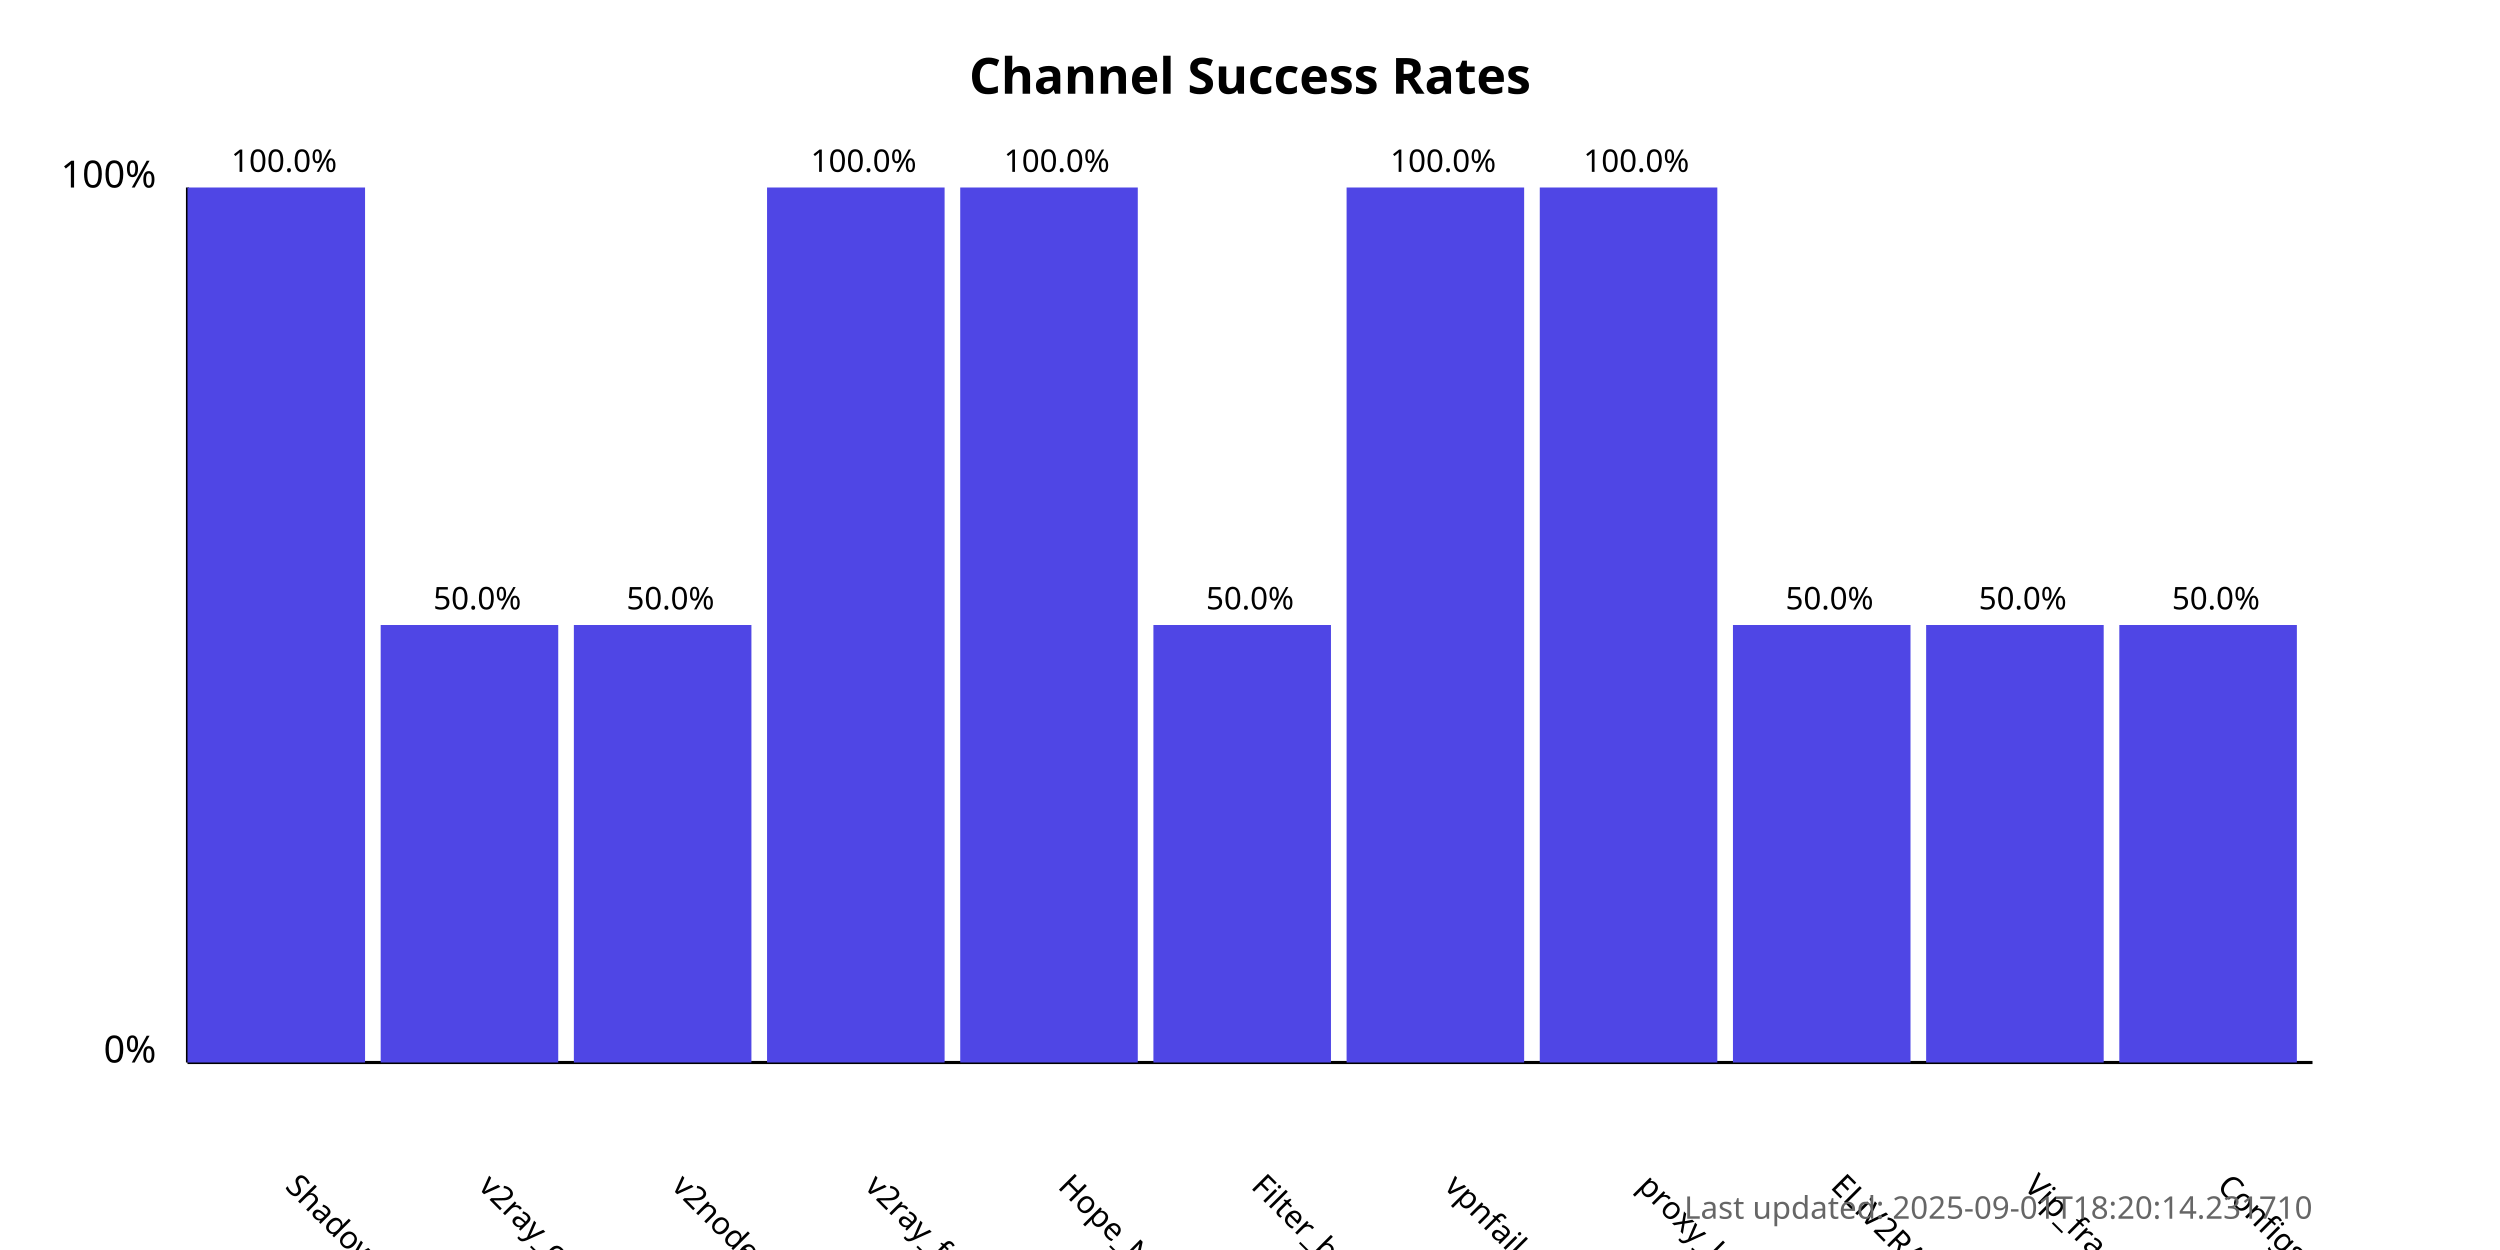
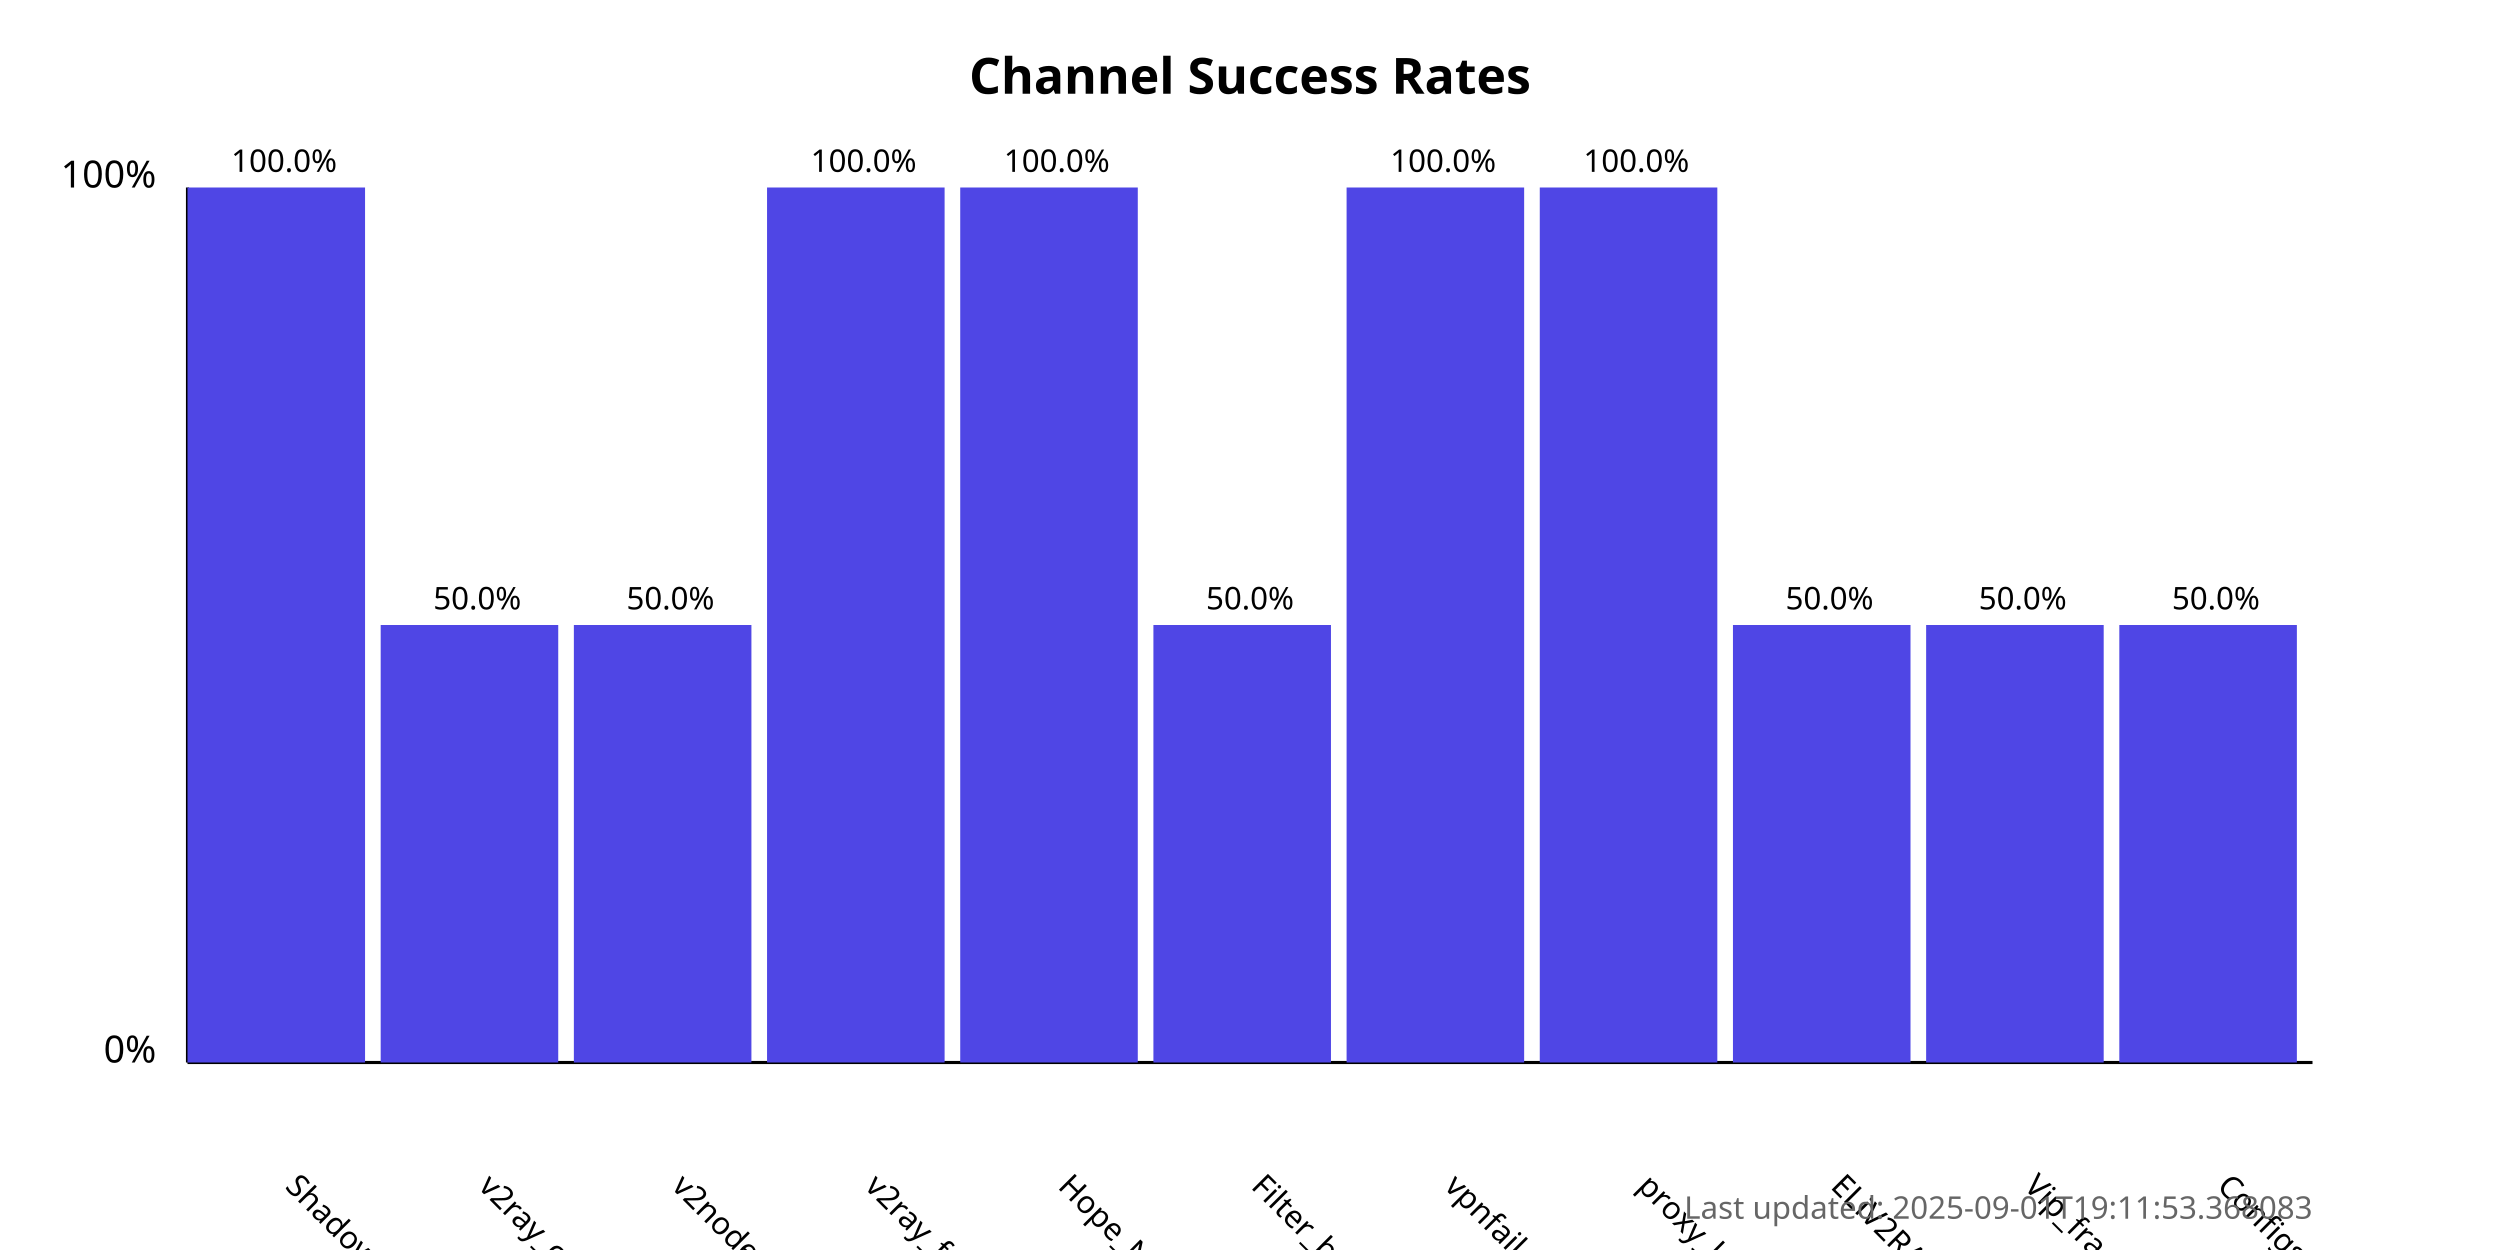
<svg xmlns="http://www.w3.org/2000/svg" width="800" height="400">
  <style>
            .chart-title { font: bold 16px sans-serif; }
            .axis-label { font: 12px sans-serif; }
            .tick-label { font: 10px sans-serif; }
            .bar { fill: #4f46e5; }
            .bar:hover { fill: #6366f1; }
            .timestamp { font: 10px sans-serif; fill: #666; }
        </style>
  <text x="400.0" y="30" text-anchor="middle" class="chart-title">
            Channel Success Rates
        </text>
  <line x1="60" y1="340" x2="60" y2="60" stroke="black" stroke-width="1" />
  <line x1="60" y1="340" x2="740" y2="340" stroke="black" stroke-width="1" />
  <text x="50" y="340" text-anchor="end" class="axis-label">0%</text>
  <text x="50" y="60" text-anchor="end" class="axis-label">100%</text>
  <g>
    <rect x="60" y="60.0" width="56.818" height="280.0" class="bar" />
    <text x="90.909" y="380" transform="rotate(45, 90.90909, 380)" text-anchor="start" class="tick-label">
                ShadowProxy66
            </text>
    <text x="90.909" y="55.0" text-anchor="middle" class="tick-label">
                100.0%
            </text>
  </g>
  <g>
    <rect x="121.818" y="200.0" width="56.818" height="140.0" class="bar" />
    <text x="152.727" y="380" transform="rotate(45, 152.7273, 380)" text-anchor="start" class="tick-label">
                v2ray_configs_pool
            </text>
    <text x="152.727" y="195.0" text-anchor="middle" class="tick-label">
                50.0%
            </text>
  </g>
  <g>
    <rect x="183.636" y="200.0" width="56.818" height="140.0" class="bar" />
    <text x="214.545" y="380" transform="rotate(45, 214.5455, 380)" text-anchor="start" class="tick-label">
                v2nodes
            </text>
    <text x="214.545" y="195.0" text-anchor="middle" class="tick-label">
                50.0%
            </text>
  </g>
  <g>
    <rect x="245.455" y="60.0" width="56.818" height="280.0" class="bar" />
    <text x="276.364" y="380" transform="rotate(45, 276.3636, 380)" text-anchor="start" class="tick-label">
                v2ray_free_conf
            </text>
    <text x="276.364" y="55.0" text-anchor="middle" class="tick-label">
                100.0%
            </text>
  </g>
  <g>
    <rect x="307.273" y="60.0" width="56.818" height="280.0" class="bar" />
    <text x="338.182" y="380" transform="rotate(45, 338.1818, 380)" text-anchor="start" class="tick-label">
                Hope_Net
            </text>
    <text x="338.182" y="55.0" text-anchor="middle" class="tick-label">
                100.0%
            </text>
  </g>
  <g>
    <rect x="369.091" y="200.0" width="56.818" height="140.0" class="bar" />
    <text x="400.0" y="380" transform="rotate(45, 400.0, 380)" text-anchor="start" class="tick-label">
                Filter_breaker
            </text>
    <text x="400.0" y="195.0" text-anchor="middle" class="tick-label">
                50.0%
            </text>
  </g>
  <g>
    <rect x="430.909" y="60.0" width="56.818" height="280.0" class="bar" />
    <text x="461.818" y="380" transform="rotate(45, 461.8182, 380)" text-anchor="start" class="tick-label">
                vpnfail_vless
            </text>
    <text x="461.818" y="55.0" text-anchor="middle" class="tick-label">
                100.0%
            </text>
  </g>
  <g>
    <rect x="492.727" y="60.0" width="56.818" height="280.0" class="bar" />
    <text x="523.636" y="380" transform="rotate(45, 523.6364, 380)" text-anchor="start" class="tick-label">
                proxy_kafee
            </text>
    <text x="523.636" y="55.0" text-anchor="middle" class="tick-label">
                100.0%
            </text>
  </g>
  <g>
    <rect x="554.545" y="200.0" width="56.818" height="140.0" class="bar" />
    <text x="585.455" y="380" transform="rotate(45, 585.4545, 380)" text-anchor="start" class="tick-label">
                ELiV2RAY
            </text>
    <text x="585.455" y="195.0" text-anchor="middle" class="tick-label">
                50.0%
            </text>
  </g>
  <g>
    <rect x="616.364" y="200.0" width="56.818" height="140.0" class="bar" />
    <text x="647.273" y="380" transform="rotate(45, 647.2727, 380)" text-anchor="start" class="tick-label">
                Vip_fragment_v2ray
            </text>
    <text x="647.273" y="195.0" text-anchor="middle" class="tick-label">
                50.0%
            </text>
  </g>
  <g>
    <rect x="678.182" y="200.0" width="56.818" height="140.0" class="bar" />
    <text x="709.091" y="380" transform="rotate(45, 709.0909, 380)" text-anchor="start" class="tick-label">
                ConfigsHubPlus
            </text>
    <text x="709.091" y="195.0" text-anchor="middle" class="tick-label">
                50.0%
            </text>
  </g>
  <text x="740" y="390" text-anchor="end" class="timestamp">
-             Last updated: 2025-09-01T18:20:14.231710
+             Last updated: 2025-09-01T19:11:53.368083
        </text>
</svg>
